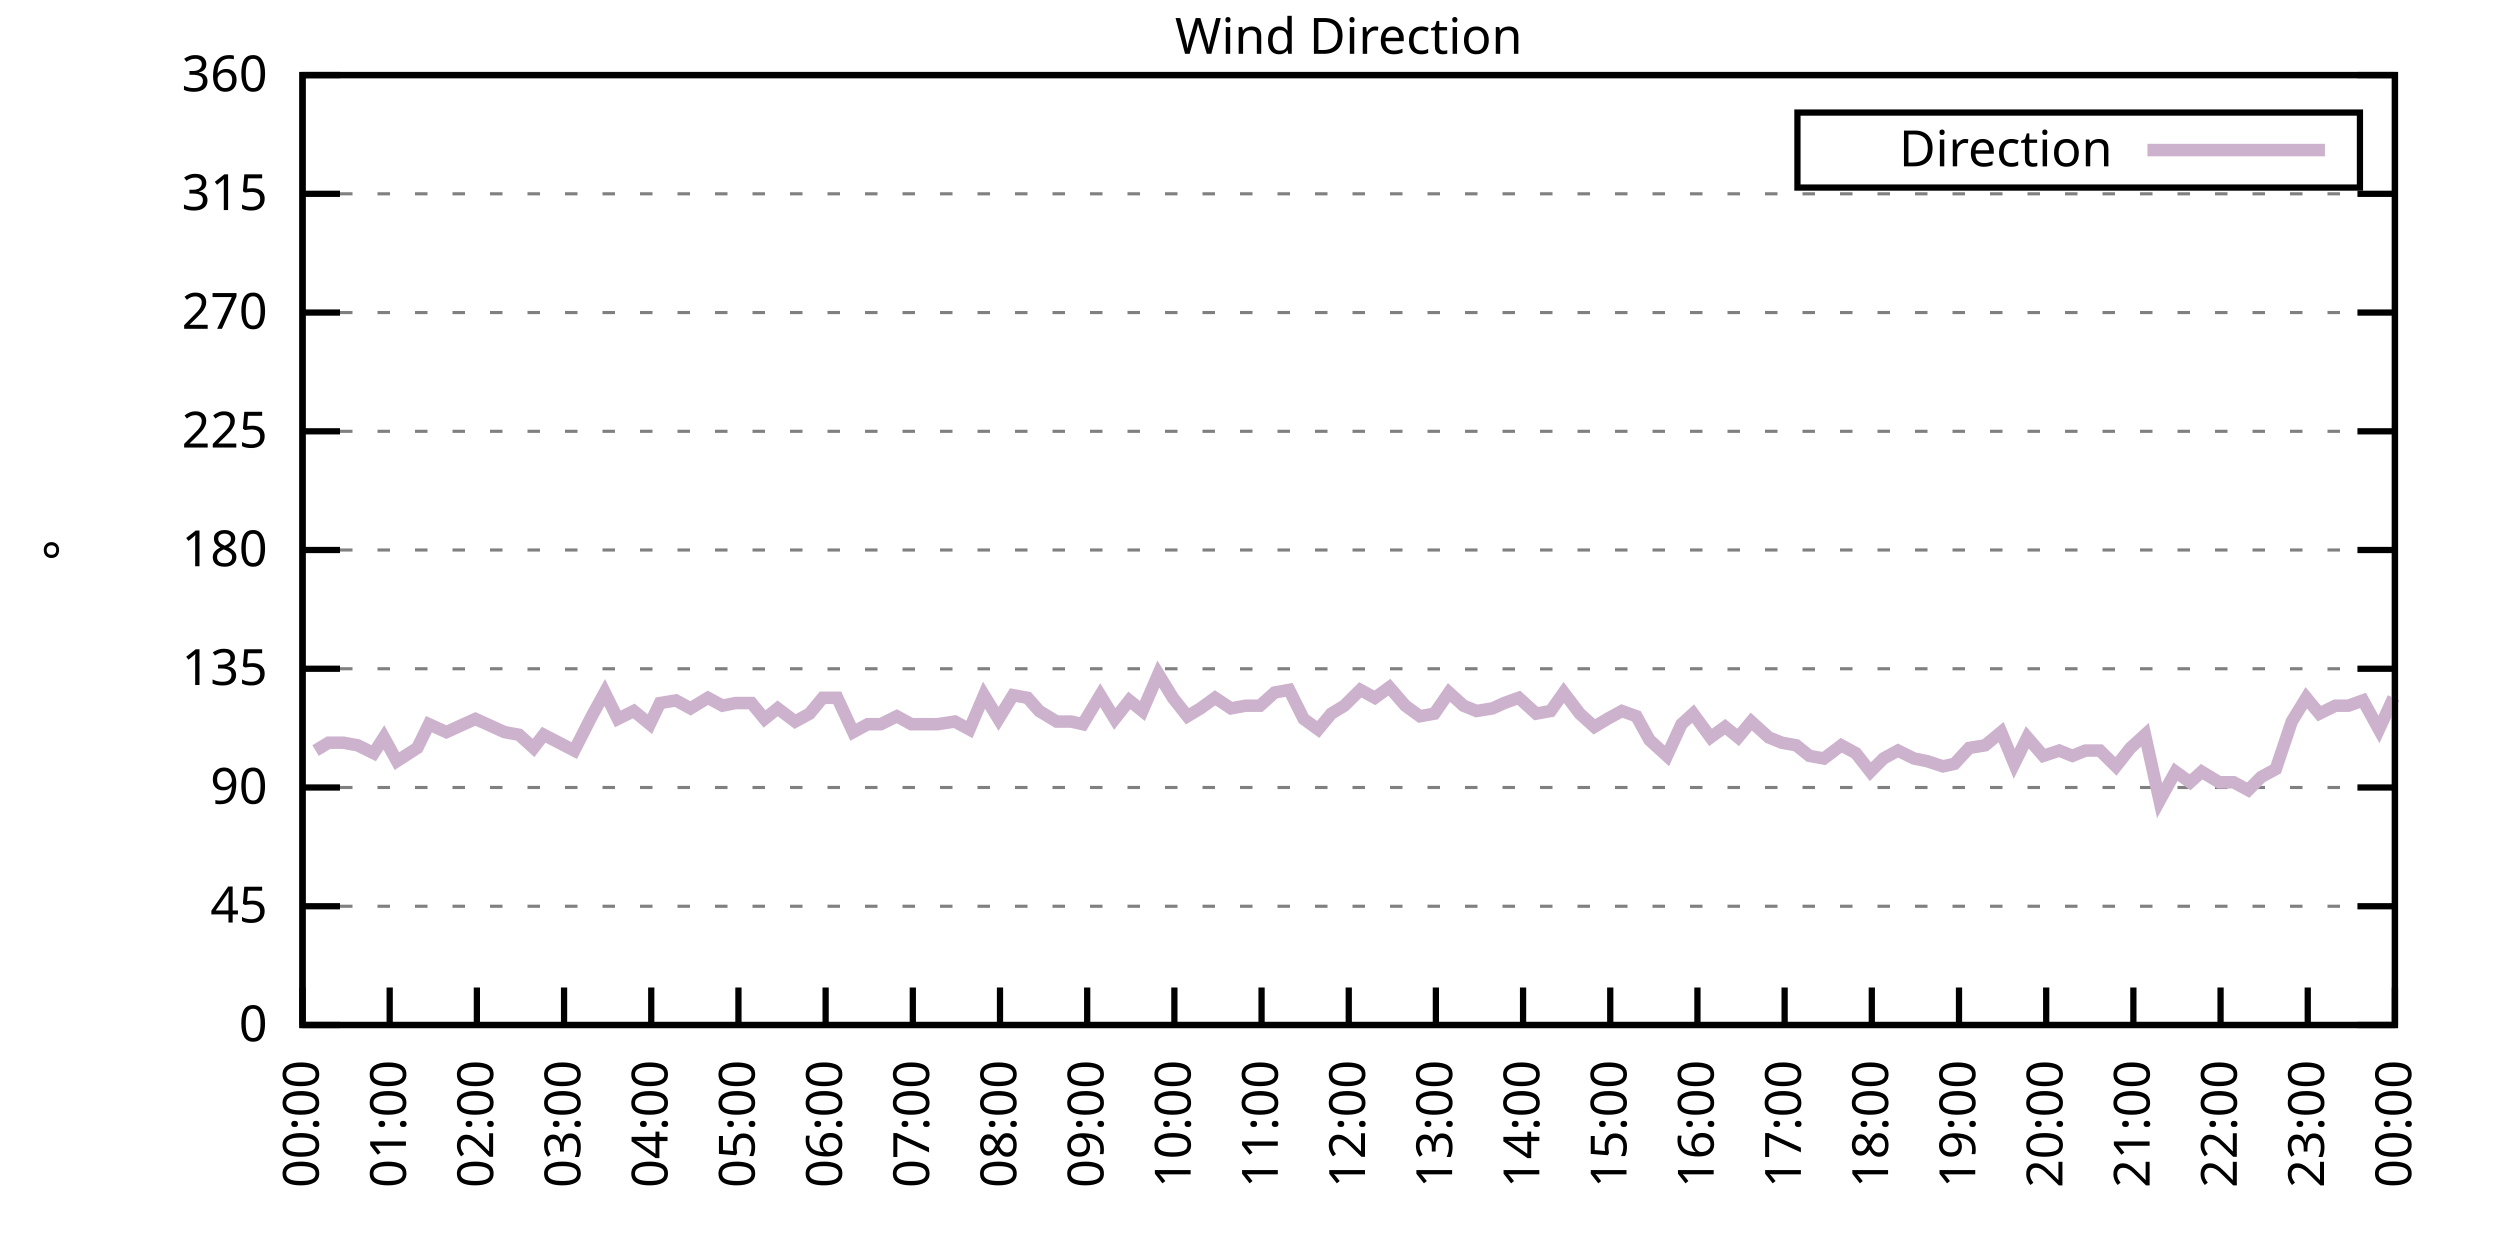
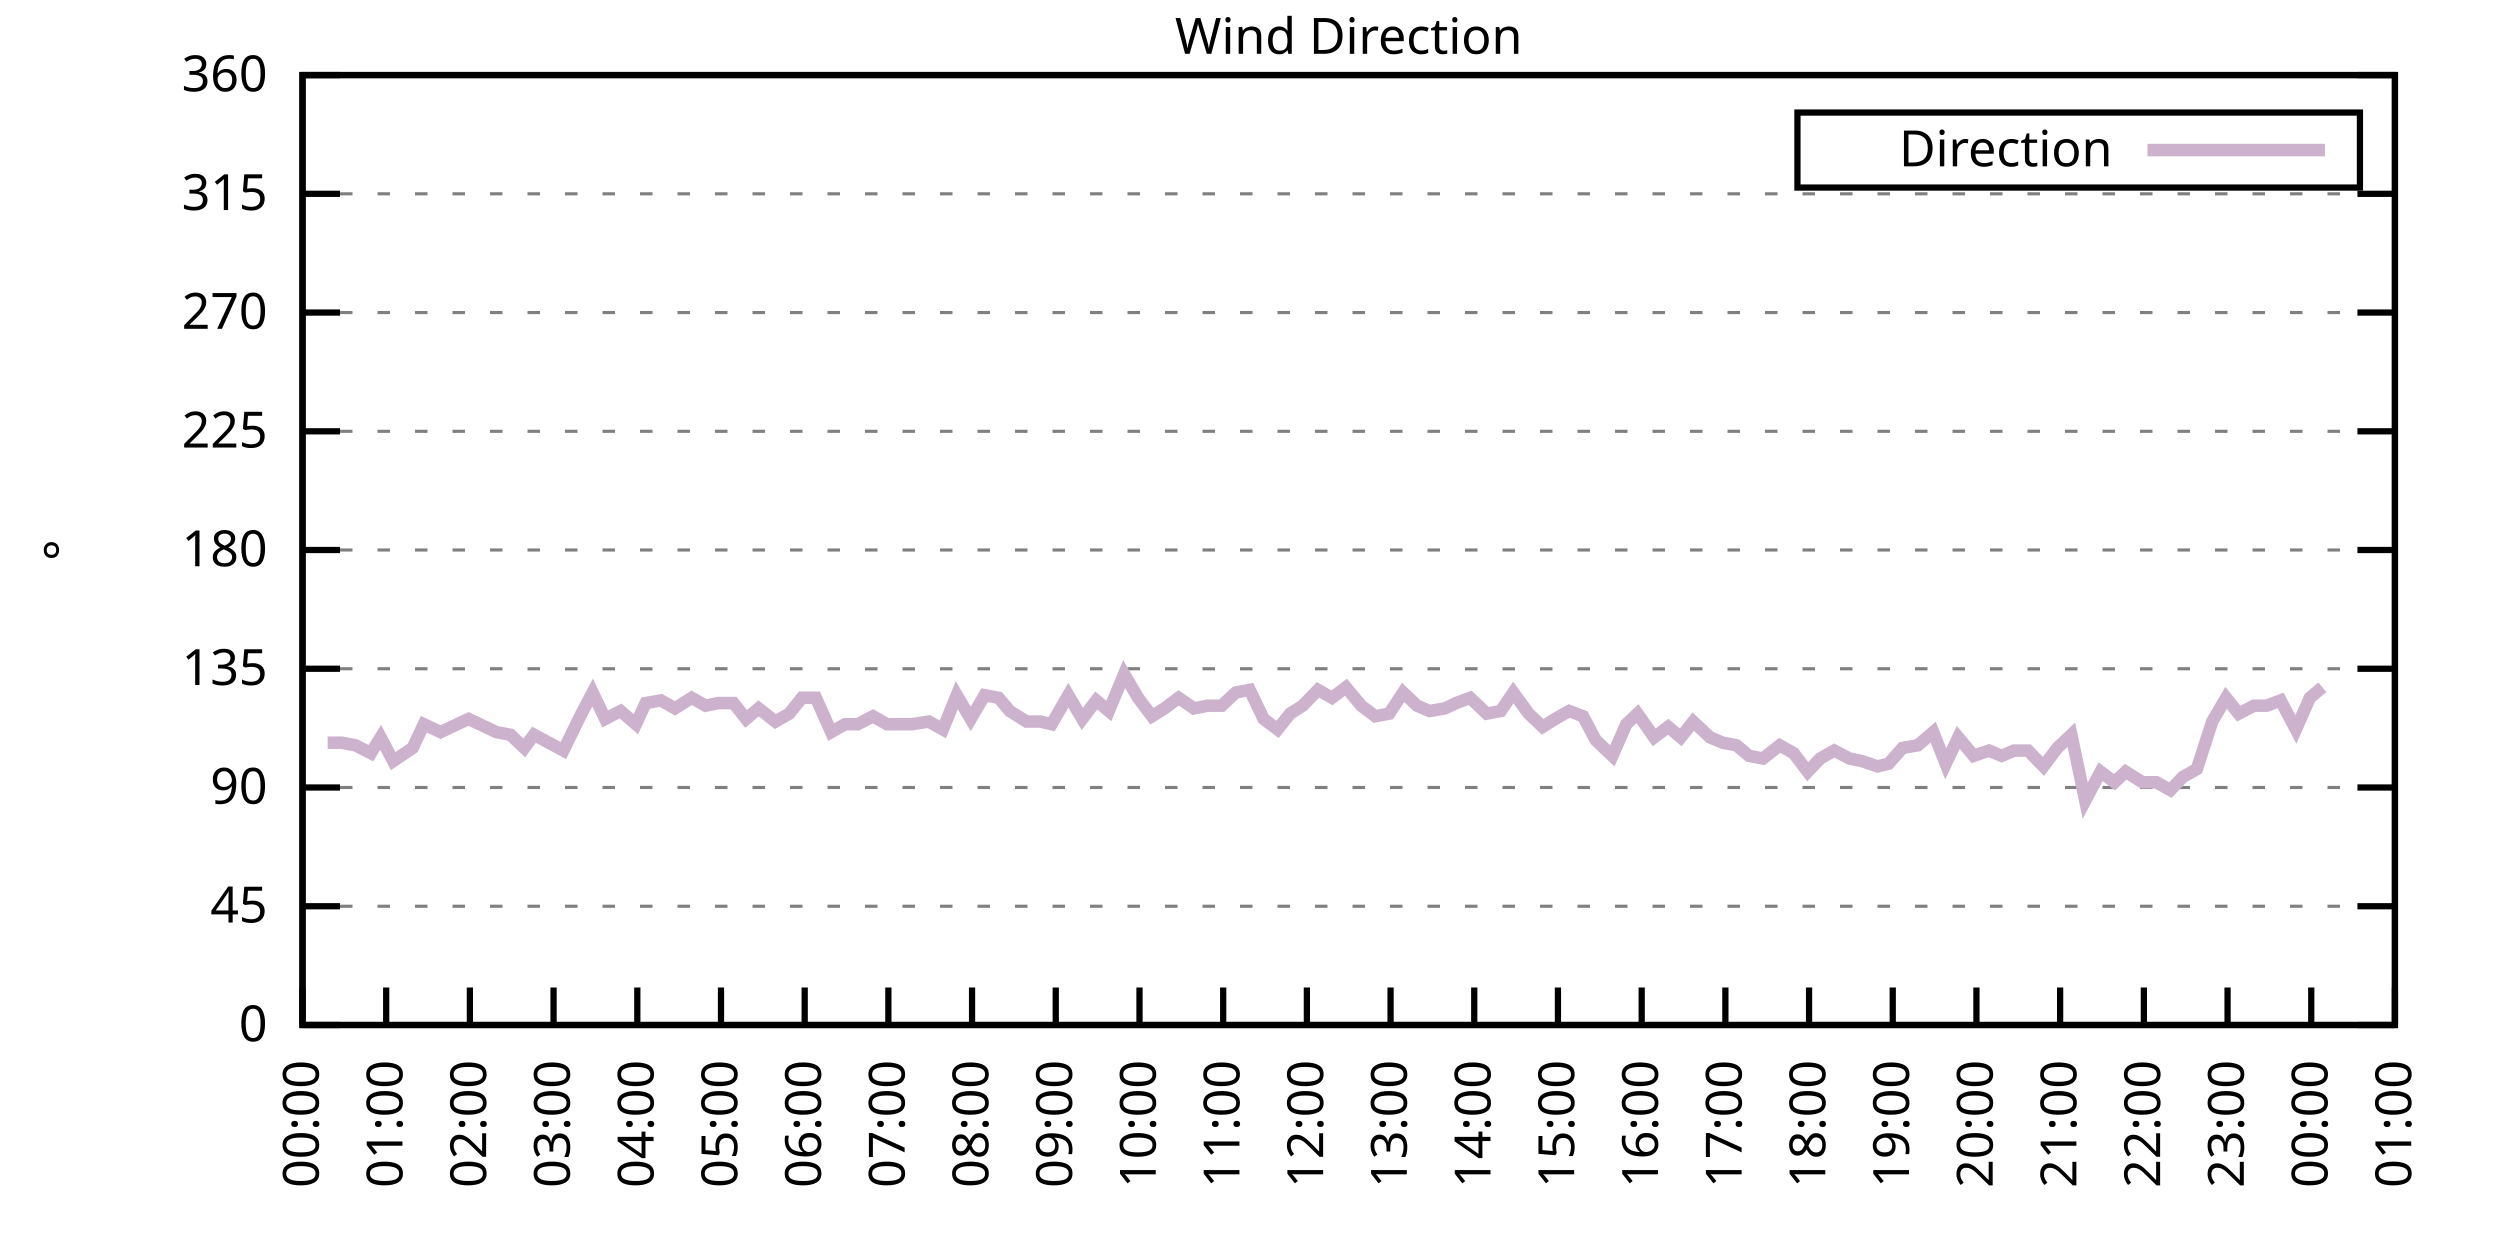
<svg xmlns="http://www.w3.org/2000/svg" xmlns:xlink="http://www.w3.org/1999/xlink" width="400" height="200" viewBox="0 0 400 200">
  <g id="gnuplot_canvas">
    <rect x="0" y="0" width="400" height="200" fill="none" />
    <defs>
      <circle id="gpDot" r="0.5" stroke-width="0.5" stroke="currentColor" />
      <path id="gpPt0" stroke-width="0.333" stroke="currentColor" d="M-1,0 h2 M0,-1 v2" />
      <path id="gpPt1" stroke-width="0.333" stroke="currentColor" d="M-1,-1 L1,1 M1,-1 L-1,1" />
      <path id="gpPt2" stroke-width="0.333" stroke="currentColor" d="M-1,0 L1,0 M0,-1 L0,1 M-1,-1 L1,1 M-1,1 L1,-1" />
      <rect id="gpPt3" stroke-width="0.333" stroke="currentColor" x="-1" y="-1" width="2" height="2" />
      <rect id="gpPt4" stroke-width="0.333" stroke="currentColor" fill="currentColor" x="-1" y="-1" width="2" height="2" />
      <circle id="gpPt5" stroke-width="0.333" stroke="currentColor" cx="0" cy="0" r="1" />
      <use xlink:href="#gpPt5" id="gpPt6" fill="currentColor" stroke="none" />
      <path id="gpPt7" stroke-width="0.333" stroke="currentColor" d="M0,-1.33 L-1.33,0.67 L1.33,0.67 z" />
      <use xlink:href="#gpPt7" id="gpPt8" fill="currentColor" stroke="none" />
      <use xlink:href="#gpPt7" id="gpPt9" stroke="currentColor" transform="rotate(180)" />
      <use xlink:href="#gpPt9" id="gpPt10" fill="currentColor" stroke="none" />
      <use xlink:href="#gpPt3" id="gpPt11" stroke="currentColor" transform="rotate(45)" />
      <use xlink:href="#gpPt11" id="gpPt12" fill="currentColor" stroke="none" />
      <path id="gpPt13" stroke-width="0.333" stroke="currentColor" d="M0,1.330 L1.265,0.411 L0.782,-1.067 L-0.782,-1.076 L-1.265,0.411 z" />
      <use xlink:href="#gpPt13" id="gpPt14" fill="currentColor" stroke="none" />
      <filter id="textbox" filterUnits="objectBoundingBox" x="0" y="0" height="1" width="1">
        <feFlood flood-color="white" flood-opacity="1" result="bgnd" />
        <feComposite in="SourceGraphic" in2="bgnd" operator="atop" />
      </filter>
      <filter id="greybox" filterUnits="objectBoundingBox" x="0" y="0" height="1" width="1">
        <feFlood flood-color="lightgrey" flood-opacity="1" result="grey" />
        <feComposite in="SourceGraphic" in2="grey" operator="atop" />
      </filter>
    </defs>
    <g fill="none" color="white" stroke="currentColor" stroke-width="1.00" stroke-linecap="butt" stroke-linejoin="miter">
</g>
    <g fill="none" color="black" stroke="currentColor" stroke-width="1.00" stroke-linecap="butt" stroke-linejoin="miter">
      <g stroke="none" shape-rendering="crispEdges">
        <polygon fill="rgb(255, 255, 255)" points="48.40,164.00 383.18,164.00 383.18,12.02 48.40,12.02 " />
      </g>
    </g>
    <g fill="none" color="black" stroke="currentColor" stroke-width="1.00" stroke-linecap="butt" stroke-linejoin="miter">
</g>
    <g fill="none" color="black" stroke="black" stroke-width="0.50" stroke-linecap="butt" stroke-linejoin="miter">
</g>
    <g fill="none" color="gray" stroke="currentColor" stroke-width="0.50" stroke-linecap="butt" stroke-linejoin="miter">
      <path stroke="gray" stroke-dasharray="2,4" class="gridline" d="M48.40,164.00 L383.19,164.00  " />
    </g>
    <g fill="none" color="gray" stroke="gray" stroke-width="1.00" stroke-linecap="butt" stroke-linejoin="miter">
</g>
    <g fill="none" color="black" stroke="currentColor" stroke-width="1.00" stroke-linecap="butt" stroke-linejoin="miter">
      <path stroke="black" d="M48.40,164.00 L54.40,164.00 M383.19,164.00 L377.19,164.00  " />
      <g transform="translate(42.80,166.60)" stroke="none" fill="black" font-family="Sans" font-size="8.00" text-anchor="end">
        <text>
          <tspan font-family="Sans"> 0</tspan>
        </text>
      </g>
    </g>
    <g fill="none" color="black" stroke="currentColor" stroke-width="1.00" stroke-linecap="butt" stroke-linejoin="miter">
</g>
    <g fill="none" color="black" stroke="black" stroke-width="0.50" stroke-linecap="butt" stroke-linejoin="miter">
</g>
    <g fill="none" color="gray" stroke="currentColor" stroke-width="0.50" stroke-linecap="butt" stroke-linejoin="miter">
      <path stroke="gray" stroke-dasharray="2,4" class="gridline" d="M48.40,145.00 L383.19,145.00  " />
    </g>
    <g fill="none" color="gray" stroke="gray" stroke-width="1.00" stroke-linecap="butt" stroke-linejoin="miter">
</g>
    <g fill="none" color="black" stroke="currentColor" stroke-width="1.00" stroke-linecap="butt" stroke-linejoin="miter">
      <path stroke="black" d="M48.40,145.00 L54.40,145.00 M383.19,145.00 L377.19,145.00  " />
      <g transform="translate(42.80,147.60)" stroke="none" fill="black" font-family="Sans" font-size="8.00" text-anchor="end">
        <text>
          <tspan font-family="Sans"> 45</tspan>
        </text>
      </g>
    </g>
    <g fill="none" color="black" stroke="currentColor" stroke-width="1.00" stroke-linecap="butt" stroke-linejoin="miter">
</g>
    <g fill="none" color="black" stroke="black" stroke-width="0.50" stroke-linecap="butt" stroke-linejoin="miter">
</g>
    <g fill="none" color="gray" stroke="currentColor" stroke-width="0.50" stroke-linecap="butt" stroke-linejoin="miter">
      <path stroke="gray" stroke-dasharray="2,4" class="gridline" d="M48.40,126.00 L383.19,126.00  " />
    </g>
    <g fill="none" color="gray" stroke="gray" stroke-width="1.00" stroke-linecap="butt" stroke-linejoin="miter">
</g>
    <g fill="none" color="black" stroke="currentColor" stroke-width="1.00" stroke-linecap="butt" stroke-linejoin="miter">
      <path stroke="black" d="M48.40,126.00 L54.40,126.00 M383.19,126.00 L377.19,126.00  " />
      <g transform="translate(42.80,128.60)" stroke="none" fill="black" font-family="Sans" font-size="8.00" text-anchor="end">
        <text>
          <tspan font-family="Sans"> 90</tspan>
        </text>
      </g>
    </g>
    <g fill="none" color="black" stroke="currentColor" stroke-width="1.00" stroke-linecap="butt" stroke-linejoin="miter">
</g>
    <g fill="none" color="black" stroke="black" stroke-width="0.50" stroke-linecap="butt" stroke-linejoin="miter">
</g>
    <g fill="none" color="gray" stroke="currentColor" stroke-width="0.50" stroke-linecap="butt" stroke-linejoin="miter">
      <path stroke="gray" stroke-dasharray="2,4" class="gridline" d="M48.40,107.00 L383.19,107.00  " />
    </g>
    <g fill="none" color="gray" stroke="gray" stroke-width="1.00" stroke-linecap="butt" stroke-linejoin="miter">
</g>
    <g fill="none" color="black" stroke="currentColor" stroke-width="1.00" stroke-linecap="butt" stroke-linejoin="miter">
      <path stroke="black" d="M48.40,107.00 L54.40,107.00 M383.19,107.00 L377.19,107.00  " />
      <g transform="translate(42.80,109.60)" stroke="none" fill="black" font-family="Sans" font-size="8.00" text-anchor="end">
        <text>
          <tspan font-family="Sans"> 135</tspan>
        </text>
      </g>
    </g>
    <g fill="none" color="black" stroke="currentColor" stroke-width="1.00" stroke-linecap="butt" stroke-linejoin="miter">
</g>
    <g fill="none" color="black" stroke="black" stroke-width="0.50" stroke-linecap="butt" stroke-linejoin="miter">
</g>
    <g fill="none" color="gray" stroke="currentColor" stroke-width="0.50" stroke-linecap="butt" stroke-linejoin="miter">
      <path stroke="gray" stroke-dasharray="2,4" class="gridline" d="M48.40,88.00 L383.19,88.00  " />
    </g>
    <g fill="none" color="gray" stroke="gray" stroke-width="1.00" stroke-linecap="butt" stroke-linejoin="miter">
</g>
    <g fill="none" color="black" stroke="currentColor" stroke-width="1.00" stroke-linecap="butt" stroke-linejoin="miter">
      <path stroke="black" d="M48.40,88.00 L54.40,88.00 M383.19,88.00 L377.19,88.00  " />
      <g transform="translate(42.80,90.60)" stroke="none" fill="black" font-family="Sans" font-size="8.00" text-anchor="end">
        <text>
          <tspan font-family="Sans"> 180</tspan>
        </text>
      </g>
    </g>
    <g fill="none" color="black" stroke="currentColor" stroke-width="1.00" stroke-linecap="butt" stroke-linejoin="miter">
</g>
    <g fill="none" color="black" stroke="black" stroke-width="0.50" stroke-linecap="butt" stroke-linejoin="miter">
</g>
    <g fill="none" color="gray" stroke="currentColor" stroke-width="0.50" stroke-linecap="butt" stroke-linejoin="miter">
      <path stroke="gray" stroke-dasharray="2,4" class="gridline" d="M48.40,69.01 L383.19,69.01  " />
    </g>
    <g fill="none" color="gray" stroke="gray" stroke-width="1.00" stroke-linecap="butt" stroke-linejoin="miter">
</g>
    <g fill="none" color="black" stroke="currentColor" stroke-width="1.00" stroke-linecap="butt" stroke-linejoin="miter">
      <path stroke="black" d="M48.40,69.01 L54.40,69.01 M383.19,69.01 L377.19,69.01  " />
      <g transform="translate(42.80,71.61)" stroke="none" fill="black" font-family="Sans" font-size="8.00" text-anchor="end">
        <text>
          <tspan font-family="Sans"> 225</tspan>
        </text>
      </g>
    </g>
    <g fill="none" color="black" stroke="currentColor" stroke-width="1.00" stroke-linecap="butt" stroke-linejoin="miter">
</g>
    <g fill="none" color="black" stroke="black" stroke-width="0.50" stroke-linecap="butt" stroke-linejoin="miter">
</g>
    <g fill="none" color="gray" stroke="currentColor" stroke-width="0.50" stroke-linecap="butt" stroke-linejoin="miter">
      <path stroke="gray" stroke-dasharray="2,4" class="gridline" d="M48.40,50.01 L383.19,50.01  " />
    </g>
    <g fill="none" color="gray" stroke="gray" stroke-width="1.00" stroke-linecap="butt" stroke-linejoin="miter">
</g>
    <g fill="none" color="black" stroke="currentColor" stroke-width="1.00" stroke-linecap="butt" stroke-linejoin="miter">
      <path stroke="black" d="M48.40,50.01 L54.40,50.01 M383.19,50.01 L377.19,50.01  " />
      <g transform="translate(42.80,52.61)" stroke="none" fill="black" font-family="Sans" font-size="8.00" text-anchor="end">
        <text>
          <tspan font-family="Sans"> 270</tspan>
        </text>
      </g>
    </g>
    <g fill="none" color="black" stroke="currentColor" stroke-width="1.00" stroke-linecap="butt" stroke-linejoin="miter">
</g>
    <g fill="none" color="black" stroke="black" stroke-width="0.50" stroke-linecap="butt" stroke-linejoin="miter">
</g>
    <g fill="none" color="gray" stroke="currentColor" stroke-width="0.50" stroke-linecap="butt" stroke-linejoin="miter">
      <path stroke="gray" stroke-dasharray="2,4" class="gridline" d="M48.40,31.01 L383.19,31.01  " />
    </g>
    <g fill="none" color="gray" stroke="gray" stroke-width="1.00" stroke-linecap="butt" stroke-linejoin="miter">
</g>
    <g fill="none" color="black" stroke="currentColor" stroke-width="1.00" stroke-linecap="butt" stroke-linejoin="miter">
      <path stroke="black" d="M48.40,31.01 L54.40,31.01 M383.19,31.01 L377.19,31.01  " />
      <g transform="translate(42.80,33.61)" stroke="none" fill="black" font-family="Sans" font-size="8.00" text-anchor="end">
        <text>
          <tspan font-family="Sans"> 315</tspan>
        </text>
      </g>
    </g>
    <g fill="none" color="black" stroke="currentColor" stroke-width="1.00" stroke-linecap="butt" stroke-linejoin="miter">
</g>
    <g fill="none" color="black" stroke="black" stroke-width="0.50" stroke-linecap="butt" stroke-linejoin="miter">
</g>
    <g fill="none" color="gray" stroke="currentColor" stroke-width="0.50" stroke-linecap="butt" stroke-linejoin="miter">
      <path stroke="gray" stroke-dasharray="2,4" class="gridline" d="M48.40,12.01 L383.19,12.01  " />
    </g>
    <g fill="none" color="gray" stroke="gray" stroke-width="1.00" stroke-linecap="butt" stroke-linejoin="miter">
</g>
    <g fill="none" color="black" stroke="currentColor" stroke-width="1.00" stroke-linecap="butt" stroke-linejoin="miter">
      <path stroke="black" d="M48.40,12.01 L54.40,12.01 M383.19,12.01 L377.19,12.01  " />
      <g transform="translate(42.80,14.61)" stroke="none" fill="black" font-family="Sans" font-size="8.00" text-anchor="end">
        <text>
          <tspan font-family="Sans"> 360</tspan>
        </text>
      </g>
    </g>
    <g fill="none" color="black" stroke="currentColor" stroke-width="1.00" stroke-linecap="butt" stroke-linejoin="miter">
      <path stroke="black" d="M48.40,164.00 L48.40,158.00  " />
      <g transform="translate(51.00,169.60) rotate(270.00)" stroke="none" fill="black" font-family="Sans" font-size="8.00" text-anchor="end">
        <text>
          <tspan font-family="Sans">00:00</tspan>
        </text>
      </g>
    </g>
    <g fill="none" color="black" stroke="currentColor" stroke-width="1.00" stroke-linecap="butt" stroke-linejoin="miter">
-       <path stroke="black" d="M62.35,164.00 L62.35,158.00  " />
-       <g transform="translate(64.95,169.60) rotate(270.00)" stroke="none" fill="black" font-family="Sans" font-size="8.00" text-anchor="end">
+       <path stroke="black" d="M61.79,164.00 L61.79,158.00  " />
+       <g transform="translate(64.39,169.60) rotate(270.00)" stroke="none" fill="black" font-family="Sans" font-size="8.00" text-anchor="end">
        <text>
          <tspan font-family="Sans">01:00</tspan>
        </text>
      </g>
    </g>
    <g fill="none" color="black" stroke="currentColor" stroke-width="1.00" stroke-linecap="butt" stroke-linejoin="miter">
-       <path stroke="black" d="M76.30,164.00 L76.30,158.00  " />
-       <g transform="translate(78.90,169.60) rotate(270.00)" stroke="none" fill="black" font-family="Sans" font-size="8.00" text-anchor="end">
+       <path stroke="black" d="M75.18,164.00 L75.18,158.00  " />
+       <g transform="translate(77.78,169.60) rotate(270.00)" stroke="none" fill="black" font-family="Sans" font-size="8.00" text-anchor="end">
        <text>
          <tspan font-family="Sans">02:00</tspan>
        </text>
      </g>
    </g>
    <g fill="none" color="black" stroke="currentColor" stroke-width="1.00" stroke-linecap="butt" stroke-linejoin="miter">
-       <path stroke="black" d="M90.25,164.00 L90.25,158.00  " />
-       <g transform="translate(92.85,169.60) rotate(270.00)" stroke="none" fill="black" font-family="Sans" font-size="8.00" text-anchor="end">
+       <path stroke="black" d="M88.57,164.00 L88.57,158.00  " />
+       <g transform="translate(91.17,169.60) rotate(270.00)" stroke="none" fill="black" font-family="Sans" font-size="8.00" text-anchor="end">
        <text>
          <tspan font-family="Sans">03:00</tspan>
        </text>
      </g>
    </g>
    <g fill="none" color="black" stroke="currentColor" stroke-width="1.00" stroke-linecap="butt" stroke-linejoin="miter">
-       <path stroke="black" d="M104.20,164.00 L104.20,158.00  " />
-       <g transform="translate(106.80,169.60) rotate(270.00)" stroke="none" fill="black" font-family="Sans" font-size="8.00" text-anchor="end">
+       <path stroke="black" d="M101.97,164.00 L101.97,158.00  " />
+       <g transform="translate(104.57,169.60) rotate(270.00)" stroke="none" fill="black" font-family="Sans" font-size="8.00" text-anchor="end">
        <text>
          <tspan font-family="Sans">04:00</tspan>
        </text>
      </g>
    </g>
    <g fill="none" color="black" stroke="currentColor" stroke-width="1.00" stroke-linecap="butt" stroke-linejoin="miter">
-       <path stroke="black" d="M118.15,164.00 L118.15,158.00  " />
-       <g transform="translate(120.75,169.60) rotate(270.00)" stroke="none" fill="black" font-family="Sans" font-size="8.00" text-anchor="end">
+       <path stroke="black" d="M115.36,164.00 L115.36,158.00  " />
+       <g transform="translate(117.96,169.60) rotate(270.00)" stroke="none" fill="black" font-family="Sans" font-size="8.00" text-anchor="end">
        <text>
          <tspan font-family="Sans">05:00</tspan>
        </text>
      </g>
    </g>
    <g fill="none" color="black" stroke="currentColor" stroke-width="1.00" stroke-linecap="butt" stroke-linejoin="miter">
-       <path stroke="black" d="M132.10,164.00 L132.10,158.00  " />
-       <g transform="translate(134.70,169.60) rotate(270.00)" stroke="none" fill="black" font-family="Sans" font-size="8.00" text-anchor="end">
+       <path stroke="black" d="M128.75,164.00 L128.75,158.00  " />
+       <g transform="translate(131.35,169.60) rotate(270.00)" stroke="none" fill="black" font-family="Sans" font-size="8.00" text-anchor="end">
        <text>
          <tspan font-family="Sans">06:00</tspan>
        </text>
      </g>
    </g>
    <g fill="none" color="black" stroke="currentColor" stroke-width="1.00" stroke-linecap="butt" stroke-linejoin="miter">
-       <path stroke="black" d="M146.05,164.00 L146.05,158.00  " />
-       <g transform="translate(148.65,169.60) rotate(270.00)" stroke="none" fill="black" font-family="Sans" font-size="8.00" text-anchor="end">
+       <path stroke="black" d="M142.14,164.00 L142.14,158.00  " />
+       <g transform="translate(144.74,169.60) rotate(270.00)" stroke="none" fill="black" font-family="Sans" font-size="8.00" text-anchor="end">
        <text>
          <tspan font-family="Sans">07:00</tspan>
        </text>
      </g>
    </g>
    <g fill="none" color="black" stroke="currentColor" stroke-width="1.00" stroke-linecap="butt" stroke-linejoin="miter">
-       <path stroke="black" d="M160.00,164.00 L160.00,158.00  " />
-       <g transform="translate(162.60,169.60) rotate(270.00)" stroke="none" fill="black" font-family="Sans" font-size="8.00" text-anchor="end">
+       <path stroke="black" d="M155.53,164.00 L155.53,158.00  " />
+       <g transform="translate(158.13,169.60) rotate(270.00)" stroke="none" fill="black" font-family="Sans" font-size="8.00" text-anchor="end">
        <text>
          <tspan font-family="Sans">08:00</tspan>
        </text>
      </g>
    </g>
    <g fill="none" color="black" stroke="currentColor" stroke-width="1.00" stroke-linecap="butt" stroke-linejoin="miter">
-       <path stroke="black" d="M173.95,164.00 L173.95,158.00  " />
-       <g transform="translate(176.55,169.60) rotate(270.00)" stroke="none" fill="black" font-family="Sans" font-size="8.00" text-anchor="end">
+       <path stroke="black" d="M168.92,164.00 L168.92,158.00  " />
+       <g transform="translate(171.52,169.60) rotate(270.00)" stroke="none" fill="black" font-family="Sans" font-size="8.00" text-anchor="end">
        <text>
          <tspan font-family="Sans">09:00</tspan>
        </text>
      </g>
    </g>
    <g fill="none" color="black" stroke="currentColor" stroke-width="1.00" stroke-linecap="butt" stroke-linejoin="miter">
-       <path stroke="black" d="M187.90,164.00 L187.90,158.00  " />
-       <g transform="translate(190.50,169.60) rotate(270.00)" stroke="none" fill="black" font-family="Sans" font-size="8.00" text-anchor="end">
+       <path stroke="black" d="M182.32,164.00 L182.32,158.00  " />
+       <g transform="translate(184.92,169.60) rotate(270.00)" stroke="none" fill="black" font-family="Sans" font-size="8.00" text-anchor="end">
        <text>
          <tspan font-family="Sans">10:00</tspan>
        </text>
      </g>
    </g>
    <g fill="none" color="black" stroke="currentColor" stroke-width="1.00" stroke-linecap="butt" stroke-linejoin="miter">
-       <path stroke="black" d="M201.85,164.00 L201.85,158.00  " />
-       <g transform="translate(204.45,169.60) rotate(270.00)" stroke="none" fill="black" font-family="Sans" font-size="8.00" text-anchor="end">
+       <path stroke="black" d="M195.71,164.00 L195.71,158.00  " />
+       <g transform="translate(198.31,169.60) rotate(270.00)" stroke="none" fill="black" font-family="Sans" font-size="8.00" text-anchor="end">
        <text>
          <tspan font-family="Sans">11:00</tspan>
        </text>
      </g>
    </g>
    <g fill="none" color="black" stroke="currentColor" stroke-width="1.00" stroke-linecap="butt" stroke-linejoin="miter">
-       <path stroke="black" d="M215.80,164.00 L215.80,158.00  " />
-       <g transform="translate(218.40,169.60) rotate(270.00)" stroke="none" fill="black" font-family="Sans" font-size="8.00" text-anchor="end">
+       <path stroke="black" d="M209.10,164.00 L209.10,158.00  " />
+       <g transform="translate(211.70,169.60) rotate(270.00)" stroke="none" fill="black" font-family="Sans" font-size="8.00" text-anchor="end">
        <text>
          <tspan font-family="Sans">12:00</tspan>
        </text>
      </g>
    </g>
    <g fill="none" color="black" stroke="currentColor" stroke-width="1.00" stroke-linecap="butt" stroke-linejoin="miter">
-       <path stroke="black" d="M229.74,164.00 L229.74,158.00  " />
-       <g transform="translate(232.34,169.60) rotate(270.00)" stroke="none" fill="black" font-family="Sans" font-size="8.00" text-anchor="end">
+       <path stroke="black" d="M222.49,164.00 L222.49,158.00  " />
+       <g transform="translate(225.09,169.60) rotate(270.00)" stroke="none" fill="black" font-family="Sans" font-size="8.00" text-anchor="end">
        <text>
          <tspan font-family="Sans">13:00</tspan>
        </text>
      </g>
    </g>
    <g fill="none" color="black" stroke="currentColor" stroke-width="1.00" stroke-linecap="butt" stroke-linejoin="miter">
-       <path stroke="black" d="M243.69,164.00 L243.69,158.00  " />
-       <g transform="translate(246.29,169.60) rotate(270.00)" stroke="none" fill="black" font-family="Sans" font-size="8.00" text-anchor="end">
+       <path stroke="black" d="M235.88,164.00 L235.88,158.00  " />
+       <g transform="translate(238.48,169.60) rotate(270.00)" stroke="none" fill="black" font-family="Sans" font-size="8.00" text-anchor="end">
        <text>
          <tspan font-family="Sans">14:00</tspan>
        </text>
      </g>
    </g>
    <g fill="none" color="black" stroke="currentColor" stroke-width="1.00" stroke-linecap="butt" stroke-linejoin="miter">
-       <path stroke="black" d="M257.64,164.00 L257.64,158.00  " />
-       <g transform="translate(260.24,169.60) rotate(270.00)" stroke="none" fill="black" font-family="Sans" font-size="8.00" text-anchor="end">
+       <path stroke="black" d="M249.27,164.00 L249.27,158.00  " />
+       <g transform="translate(251.87,169.60) rotate(270.00)" stroke="none" fill="black" font-family="Sans" font-size="8.00" text-anchor="end">
        <text>
          <tspan font-family="Sans">15:00</tspan>
        </text>
      </g>
    </g>
    <g fill="none" color="black" stroke="currentColor" stroke-width="1.00" stroke-linecap="butt" stroke-linejoin="miter">
-       <path stroke="black" d="M271.59,164.00 L271.59,158.00  " />
-       <g transform="translate(274.19,169.60) rotate(270.00)" stroke="none" fill="black" font-family="Sans" font-size="8.00" text-anchor="end">
+       <path stroke="black" d="M262.67,164.00 L262.67,158.00  " />
+       <g transform="translate(265.27,169.60) rotate(270.00)" stroke="none" fill="black" font-family="Sans" font-size="8.00" text-anchor="end">
        <text>
          <tspan font-family="Sans">16:00</tspan>
        </text>
      </g>
    </g>
    <g fill="none" color="black" stroke="currentColor" stroke-width="1.00" stroke-linecap="butt" stroke-linejoin="miter">
-       <path stroke="black" d="M285.54,164.00 L285.54,158.00  " />
-       <g transform="translate(288.14,169.60) rotate(270.00)" stroke="none" fill="black" font-family="Sans" font-size="8.00" text-anchor="end">
+       <path stroke="black" d="M276.06,164.00 L276.06,158.00  " />
+       <g transform="translate(278.66,169.60) rotate(270.00)" stroke="none" fill="black" font-family="Sans" font-size="8.00" text-anchor="end">
        <text>
          <tspan font-family="Sans">17:00</tspan>
        </text>
      </g>
    </g>
    <g fill="none" color="black" stroke="currentColor" stroke-width="1.00" stroke-linecap="butt" stroke-linejoin="miter">
-       <path stroke="black" d="M299.49,164.00 L299.49,158.00  " />
-       <g transform="translate(302.09,169.60) rotate(270.00)" stroke="none" fill="black" font-family="Sans" font-size="8.00" text-anchor="end">
+       <path stroke="black" d="M289.45,164.00 L289.45,158.00  " />
+       <g transform="translate(292.05,169.60) rotate(270.00)" stroke="none" fill="black" font-family="Sans" font-size="8.00" text-anchor="end">
        <text>
          <tspan font-family="Sans">18:00</tspan>
        </text>
      </g>
    </g>
    <g fill="none" color="black" stroke="currentColor" stroke-width="1.00" stroke-linecap="butt" stroke-linejoin="miter">
-       <path stroke="black" d="M313.44,164.00 L313.44,158.00  " />
-       <g transform="translate(316.04,169.60) rotate(270.00)" stroke="none" fill="black" font-family="Sans" font-size="8.00" text-anchor="end">
+       <path stroke="black" d="M302.84,164.00 L302.84,158.00  " />
+       <g transform="translate(305.44,169.60) rotate(270.00)" stroke="none" fill="black" font-family="Sans" font-size="8.00" text-anchor="end">
        <text>
          <tspan font-family="Sans">19:00</tspan>
        </text>
      </g>
    </g>
    <g fill="none" color="black" stroke="currentColor" stroke-width="1.00" stroke-linecap="butt" stroke-linejoin="miter">
-       <path stroke="black" d="M327.39,164.00 L327.39,158.00  " />
-       <g transform="translate(329.99,169.60) rotate(270.00)" stroke="none" fill="black" font-family="Sans" font-size="8.00" text-anchor="end">
+       <path stroke="black" d="M316.23,164.00 L316.23,158.00  " />
+       <g transform="translate(318.83,169.60) rotate(270.00)" stroke="none" fill="black" font-family="Sans" font-size="8.00" text-anchor="end">
        <text>
          <tspan font-family="Sans">20:00</tspan>
        </text>
      </g>
    </g>
    <g fill="none" color="black" stroke="currentColor" stroke-width="1.00" stroke-linecap="butt" stroke-linejoin="miter">
-       <path stroke="black" d="M341.34,164.00 L341.34,158.00  " />
-       <g transform="translate(343.94,169.60) rotate(270.00)" stroke="none" fill="black" font-family="Sans" font-size="8.00" text-anchor="end">
+       <path stroke="black" d="M329.62,164.00 L329.62,158.00  " />
+       <g transform="translate(332.22,169.60) rotate(270.00)" stroke="none" fill="black" font-family="Sans" font-size="8.00" text-anchor="end">
        <text>
          <tspan font-family="Sans">21:00</tspan>
        </text>
      </g>
    </g>
    <g fill="none" color="black" stroke="currentColor" stroke-width="1.00" stroke-linecap="butt" stroke-linejoin="miter">
-       <path stroke="black" d="M355.29,164.00 L355.29,158.00  " />
-       <g transform="translate(357.89,169.60) rotate(270.00)" stroke="none" fill="black" font-family="Sans" font-size="8.00" text-anchor="end">
+       <path stroke="black" d="M343.02,164.00 L343.02,158.00  " />
+       <g transform="translate(345.62,169.60) rotate(270.00)" stroke="none" fill="black" font-family="Sans" font-size="8.00" text-anchor="end">
        <text>
          <tspan font-family="Sans">22:00</tspan>
        </text>
      </g>
    </g>
    <g fill="none" color="black" stroke="currentColor" stroke-width="1.00" stroke-linecap="butt" stroke-linejoin="miter">
-       <path stroke="black" d="M369.24,164.00 L369.24,158.00  " />
-       <g transform="translate(371.84,169.60) rotate(270.00)" stroke="none" fill="black" font-family="Sans" font-size="8.00" text-anchor="end">
+       <path stroke="black" d="M356.41,164.00 L356.41,158.00  " />
+       <g transform="translate(359.01,169.60) rotate(270.00)" stroke="none" fill="black" font-family="Sans" font-size="8.00" text-anchor="end">
        <text>
          <tspan font-family="Sans">23:00</tspan>
+         </text>
+       </g>
+     </g>
+     <g fill="none" color="black" stroke="currentColor" stroke-width="1.00" stroke-linecap="butt" stroke-linejoin="miter">
+       <path stroke="black" d="M369.80,164.00 L369.80,158.00  " />
+       <g transform="translate(372.40,169.60) rotate(270.00)" stroke="none" fill="black" font-family="Sans" font-size="8.00" text-anchor="end">
+         <text>
+           <tspan font-family="Sans">00:00</tspan>
        </text>
      </g>
    </g>
    <g fill="none" color="black" stroke="currentColor" stroke-width="1.00" stroke-linecap="butt" stroke-linejoin="miter">
      <path stroke="black" d="M383.19,164.00 L383.19,158.00  " />
      <g transform="translate(385.79,169.60) rotate(270.00)" stroke="none" fill="black" font-family="Sans" font-size="8.00" text-anchor="end">
        <text>
-           <tspan font-family="Sans">00:00</tspan>
+           <tspan font-family="Sans">01:00</tspan>
        </text>
      </g>
    </g>
    <g fill="none" color="black" stroke="currentColor" stroke-width="1.00" stroke-linecap="butt" stroke-linejoin="miter">
</g>
    <g fill="none" color="black" stroke="currentColor" stroke-width="1.00" stroke-linecap="butt" stroke-linejoin="miter">
      <path stroke="black" d="M48.40,12.01 L48.40,164.00 L383.19,164.00 L383.19,12.01 L48.40,12.01 Z  " />
    </g>
    <g fill="none" color="black" stroke="currentColor" stroke-width="1.00" stroke-linecap="butt" stroke-linejoin="miter">
</g>
    <g fill="none" color="black" stroke="currentColor" stroke-width="1.00" stroke-linecap="butt" stroke-linejoin="miter">
      <path stroke="black" d="M287.59,30.01 L287.59,18.01 L377.59,18.01 L377.59,30.01 L287.59,30.01 Z  " />
    </g>
    <g id="Wind_direction_plot_1">
      <g fill="none" color="white" stroke="black" stroke-width="2.00" stroke-linecap="butt" stroke-linejoin="miter">
</g>
      <g fill="none" color="black" stroke="currentColor" stroke-width="2.00" stroke-linecap="butt" stroke-linejoin="miter">
        <g transform="translate(337.99,26.61)" stroke="none" fill="black" font-family="Sans" font-size="8.00" text-anchor="end">
          <text>
            <tspan font-family="Sans">Direction</tspan>
          </text>
        </g>
      </g>
      <g fill="none" color="black" stroke="currentColor" stroke-width="2.00" stroke-linecap="butt" stroke-linejoin="miter">
-         <path stroke="rgb(204, 178, 204)" d="M343.59,24.01 L371.99,24.01 M50.49,120.09 L52.58,118.83 L54.91,118.83 L57.23,119.25 L59.79,120.51 L61.42,117.98   L63.51,121.78 L66.77,119.67 L68.63,115.87 L71.42,117.14 L73.28,116.29 L76.07,115.03 L77.93,115.87 L80.72,117.14   L83.04,117.56 L85.37,119.67 L86.99,117.56 L91.88,120.09 L94.67,114.60 L96.76,110.80 L98.85,115.03 L101.41,113.76   L103.97,115.87 L105.59,112.49 L108.15,112.07 L110.48,113.34 L113.27,111.65 L115.59,112.91 L117.68,112.49 L120.24,112.49   L122.33,115.03 L124.43,113.34 L127.22,115.45 L129.54,114.18 L131.63,111.65 L133.96,111.65 L136.51,117.14 L138.84,115.87   L140.93,115.87 L143.49,114.60 L145.81,115.87 L147.44,115.87 L150.00,115.87 L152.79,115.45 L155.11,116.71 L157.44,111.23   L159.76,115.03 L162.09,111.23 L164.41,111.65 L166.27,113.76 L169.06,115.45 L171.39,115.45 L173.25,115.87 L176.04,111.23   L178.36,115.03 L180.69,112.07 L182.78,113.76 L185.34,107.85 L187.66,111.65 L189.99,114.60 L192.08,113.34 L194.41,111.65   L196.96,113.34 L199.29,112.91 L201.61,112.91 L203.94,110.80 L206.26,110.38 L208.59,115.03 L210.91,116.71 L213.01,114.18   L215.10,112.91 L217.65,110.38 L219.98,111.65 L222.30,109.96 L224.86,112.91 L227.19,114.60 L229.51,114.18 L231.84,110.80   L234.16,112.91 L236.25,113.76 L238.81,113.34 L240.67,112.49 L243.00,111.65 L245.79,114.18 L248.11,113.76 L250.20,110.80   L252.76,114.18 L255.09,116.29 L257.18,115.03 L259.50,113.76 L261.83,114.60 L263.92,118.40 L266.71,120.94 L269.04,115.87   L270.90,114.18 L273.69,117.98 L276.01,116.29 L278.10,117.98 L280.20,115.45 L282.99,117.98 L285.08,118.83 L287.40,119.25   L289.50,120.94 L291.82,121.36 L294.61,119.25 L296.94,120.51 L299.26,123.47 L301.35,121.36 L303.68,120.09 L306.23,121.36   L308.33,121.78 L310.88,122.62 L312.74,122.20 L315.07,119.67 L317.63,119.25 L320.18,117.14 L322.28,122.20 L324.37,117.98   L326.93,120.94 L329.48,120.09 L331.58,120.94 L333.67,120.09 L335.99,120.09 L338.55,122.62 L340.88,119.67 L343.20,117.56   L345.53,128.11 L348.08,123.47 L350.41,125.16 L352.27,123.47 L355.06,125.16 L357.38,125.16 L359.71,126.42 L361.80,124.31   L364.13,123.05 L366.68,115.45 L369.01,111.65 L371.10,114.18 L373.66,112.91 L375.75,112.91 L378.08,112.07 L380.63,116.71   L382.96,111.65  " />
+         <path stroke="rgb(204, 178, 204)" d="M343.59,24.01 L371.99,24.01 M52.42,118.83 L54.65,118.83 L56.88,119.25 L59.34,120.51 L60.90,117.98 L62.91,121.78   L66.03,119.67 L67.82,115.87 L70.50,117.14 L72.28,116.29 L74.96,115.03 L76.75,115.87 L79.42,117.14 L81.66,117.56   L83.89,119.67 L85.45,117.56 L90.14,120.09 L92.82,114.60 L94.82,110.80 L96.83,115.03 L99.29,113.76 L101.74,115.87   L103.31,112.49 L105.76,112.07 L107.99,113.34 L110.67,111.65 L112.90,112.91 L114.91,112.49 L117.37,112.49 L119.38,115.03   L121.38,113.34 L124.06,115.45 L126.29,114.18 L128.30,111.65 L130.54,111.65 L132.99,117.14 L135.22,115.87 L137.23,115.87   L139.69,114.60 L141.92,115.87 L143.48,115.87 L145.94,115.87 L148.61,115.45 L150.85,116.71 L153.08,111.23 L155.31,115.03   L157.54,111.23 L159.77,111.65 L161.56,113.76 L164.24,115.45 L166.47,115.45 L168.25,115.87 L170.93,111.23 L173.17,115.03   L175.40,112.07 L177.41,113.76 L179.86,107.85 L182.09,111.65 L184.32,114.60 L186.33,113.34 L188.57,111.65 L191.02,113.34   L193.25,112.91 L195.48,112.91 L197.72,110.80 L199.95,110.38 L202.18,115.03 L204.41,116.71 L206.42,114.18 L208.43,112.91   L210.88,110.38 L213.12,111.65 L215.35,109.96 L217.80,112.91 L220.04,114.60 L222.27,114.18 L224.50,110.80 L226.73,112.91   L228.74,113.76 L231.20,113.34 L232.98,112.49 L235.21,111.65 L237.89,114.18 L240.12,113.76 L242.13,110.80 L244.59,114.18   L246.82,116.29 L248.83,115.03 L251.06,113.76 L253.29,114.60 L255.30,118.40 L257.98,120.94 L260.21,115.87 L262.00,114.18   L264.67,117.98 L266.91,116.29 L268.92,117.98 L270.92,115.45 L273.60,117.98 L275.61,118.83 L277.84,119.25 L279.85,120.94   L282.08,121.36 L284.76,119.25 L286.99,120.51 L289.23,123.47 L291.23,121.36 L293.47,120.09 L295.92,121.36 L297.93,121.78   L300.39,122.62 L302.17,122.20 L304.40,119.67 L306.86,119.25 L309.31,117.14 L311.32,122.20 L313.33,117.98 L315.79,120.94   L318.24,120.09 L320.25,120.94 L322.26,120.09 L324.49,120.09 L326.95,122.62 L329.18,119.67 L331.41,117.56 L333.64,128.11   L336.10,123.47 L338.33,125.16 L340.11,123.47 L342.79,125.16 L345.02,125.16 L347.26,126.42 L349.26,124.31 L351.50,123.05   L353.95,115.45 L356.18,111.65 L358.19,114.18 L360.65,112.91 L362.66,112.91 L364.89,112.07 L367.34,116.71 L369.58,111.65   L371.58,109.96  " />
      </g>
    </g>
    <g fill="none" color="black" stroke="currentColor" stroke-width="2.00" stroke-linecap="butt" stroke-linejoin="miter">
</g>
    <g fill="none" color="black" stroke="black" stroke-width="1.00" stroke-linecap="butt" stroke-linejoin="miter">
</g>
    <g fill="none" color="black" stroke="currentColor" stroke-width="1.00" stroke-linecap="butt" stroke-linejoin="miter">
      <path stroke="black" d="M48.40,12.01 L48.40,164.00 L383.19,164.00 L383.19,12.01 L48.40,12.01 Z  " />
      <g transform="translate(12.80,88.01) rotate(270.00)" stroke="none" fill="black" font-family="Sans" font-size="8.00" text-anchor="middle">
        <text>
          <tspan font-family="Sans">°</tspan>
        </text>
      </g>
    </g>
    <g fill="none" color="black" stroke="currentColor" stroke-width="1.00" stroke-linecap="butt" stroke-linejoin="miter">
</g>
    <g fill="none" color="black" stroke="currentColor" stroke-width="1.00" stroke-linecap="butt" stroke-linejoin="miter">
      <g transform="translate(215.79,8.61)" stroke="none" fill="black" font-family="Sans" font-size="8.00" text-anchor="middle">
        <text>
          <tspan font-family="Sans">Wind Direction</tspan>
        </text>
      </g>
    </g>
    <g fill="none" color="black" stroke="currentColor" stroke-width="1.00" stroke-linecap="butt" stroke-linejoin="miter">
</g>
  </g>
</svg>
